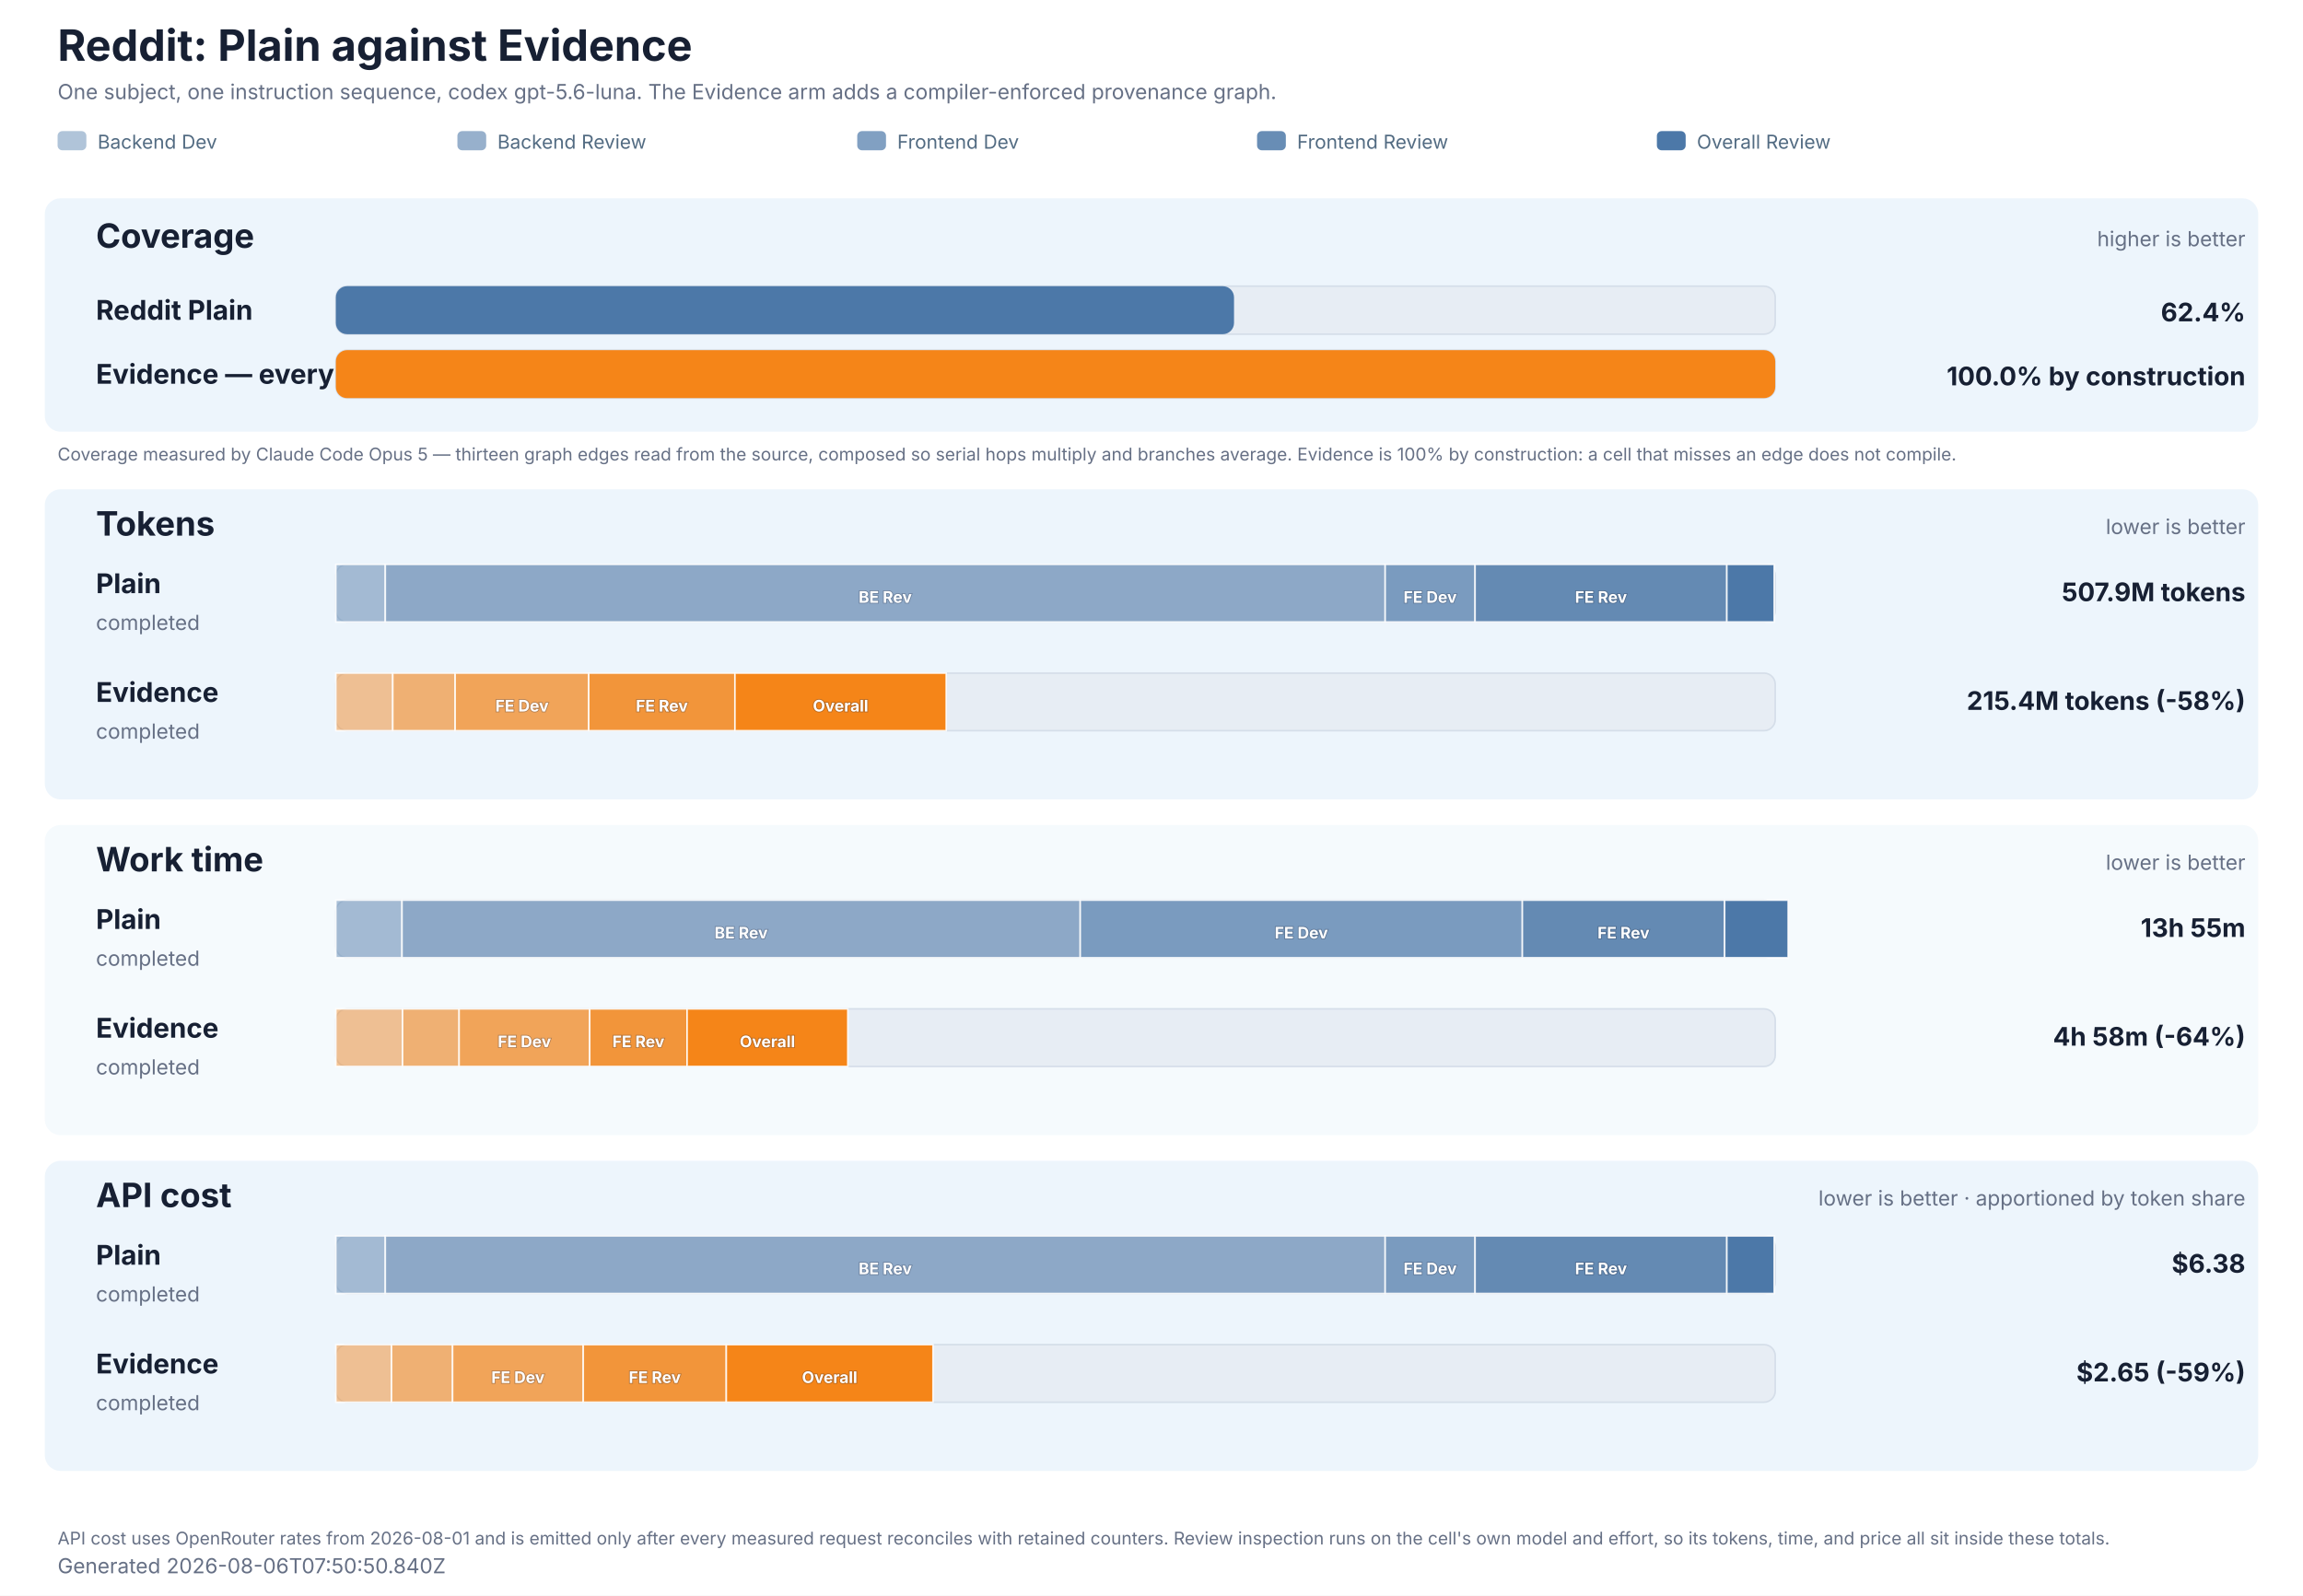
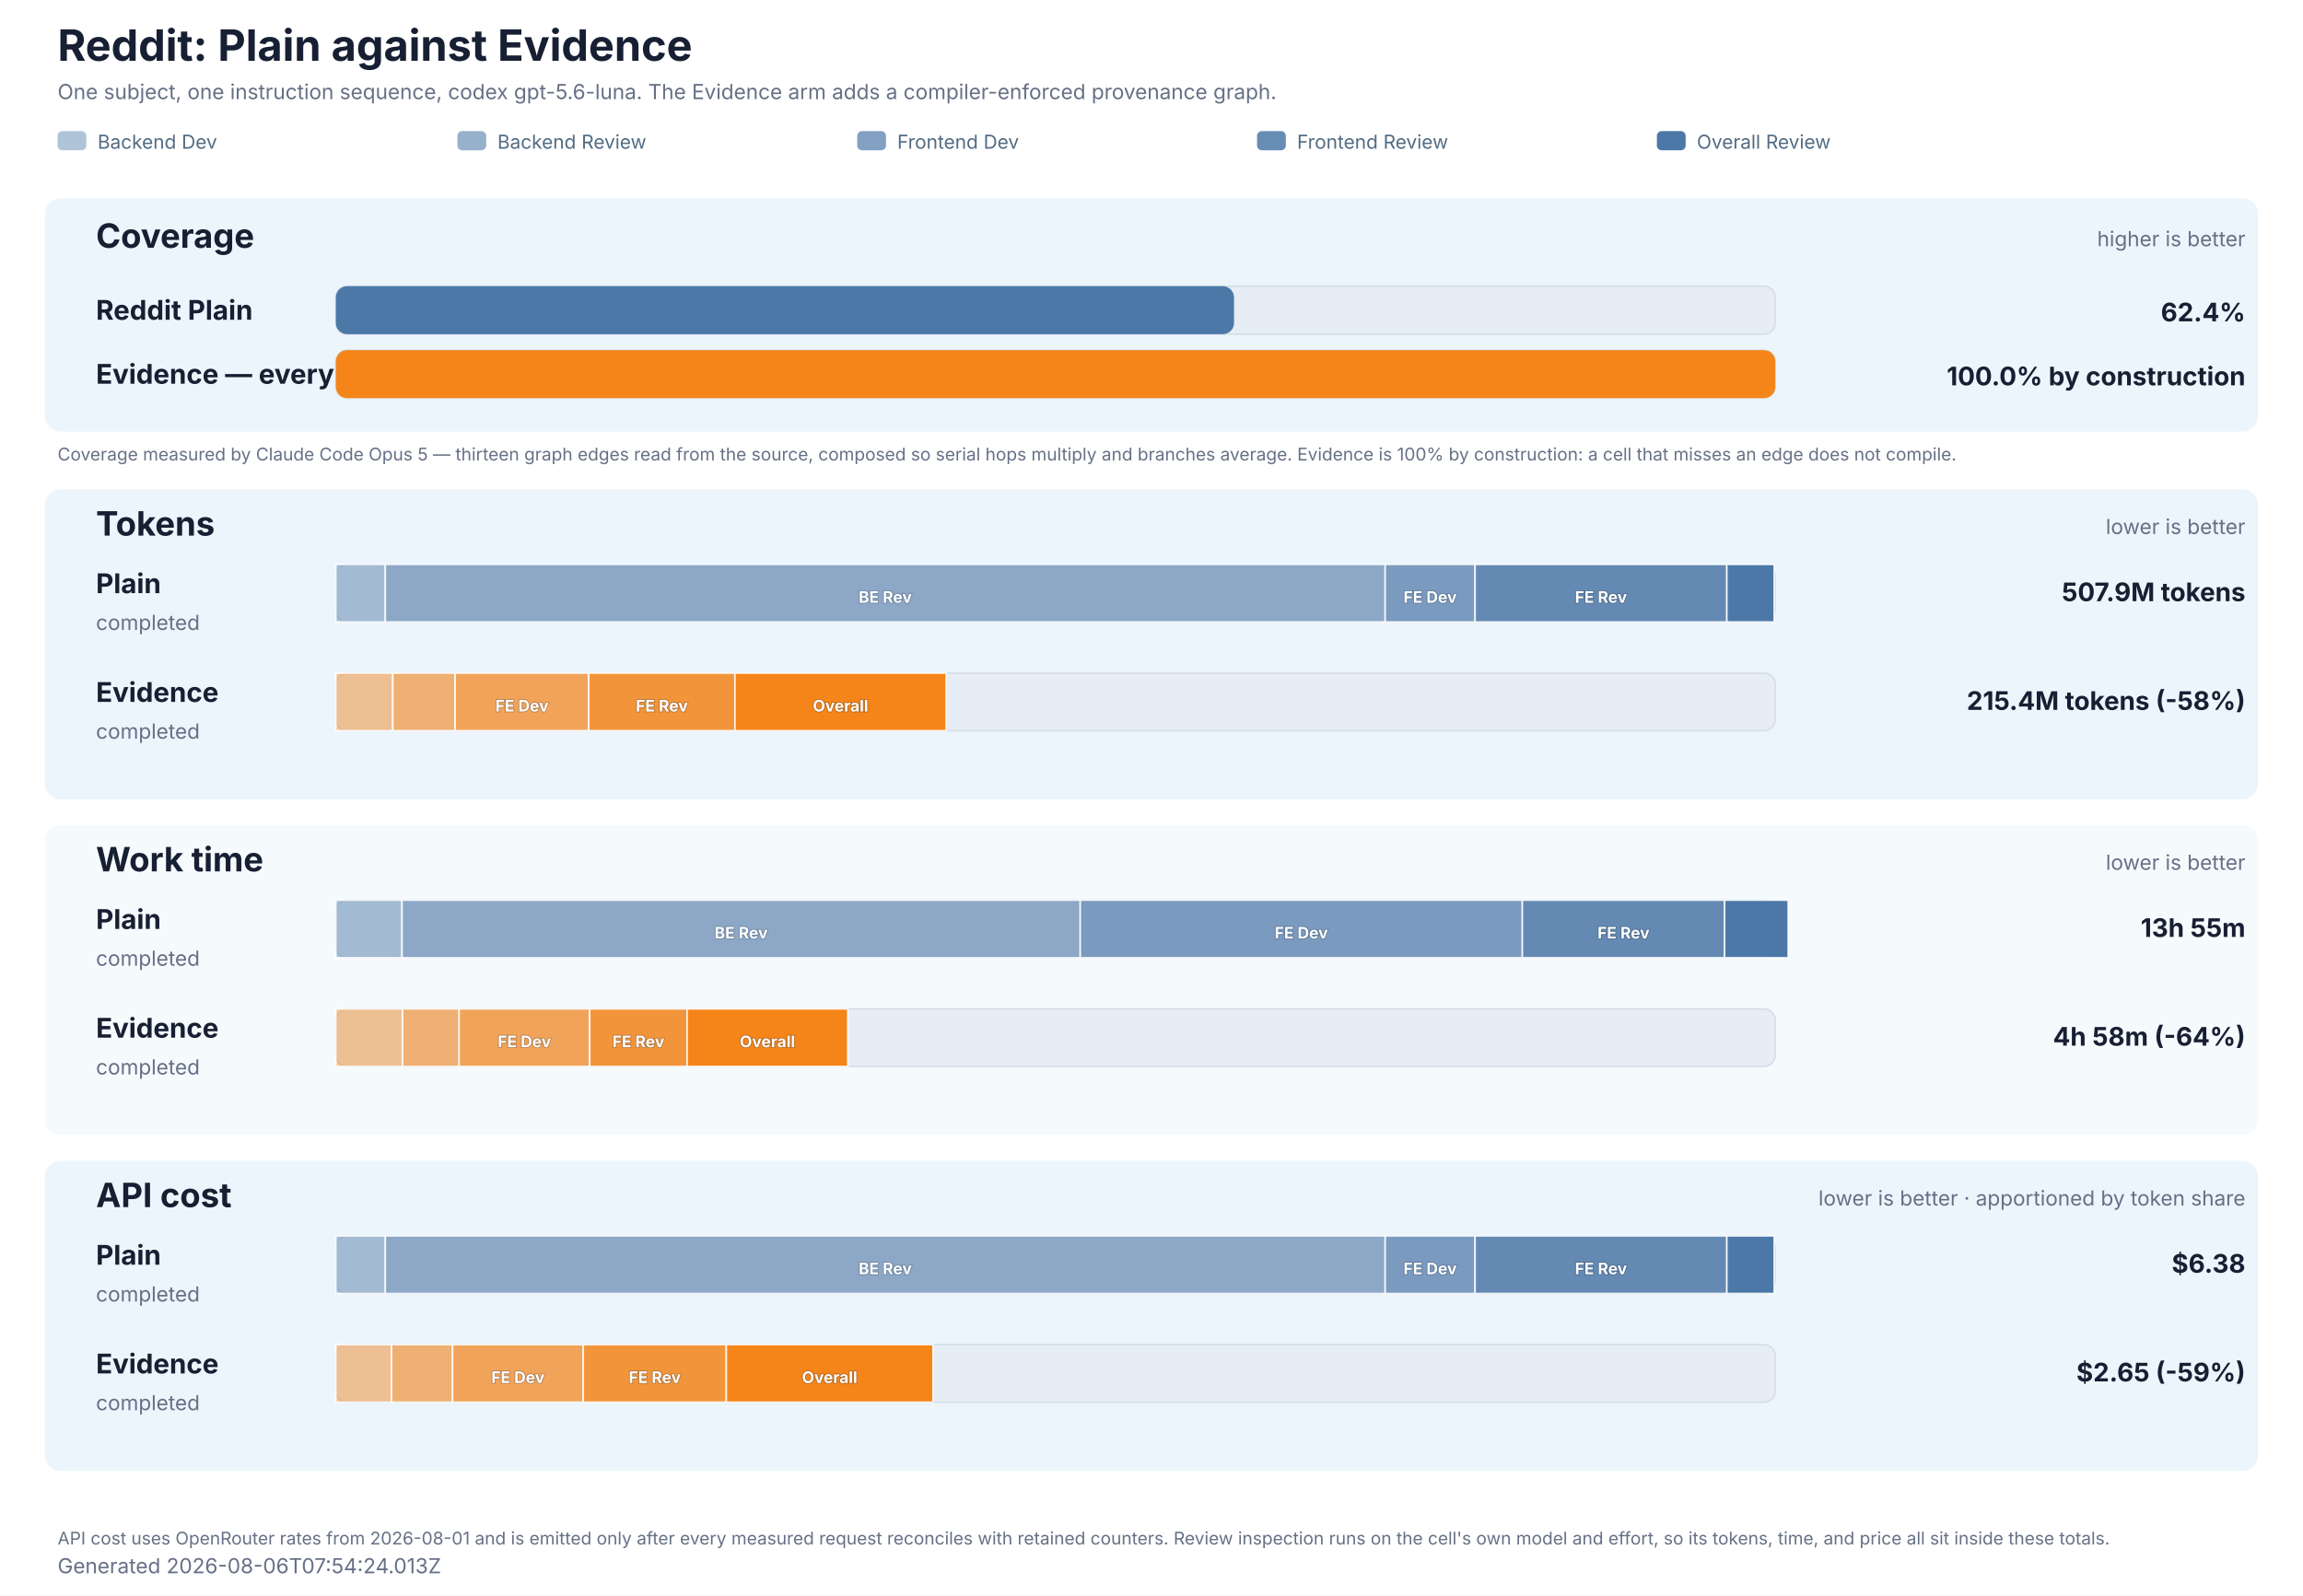
<svg xmlns="http://www.w3.org/2000/svg" role="img" aria-labelledby="title description" viewBox="0 0 1440 998" width="1440" height="998">
  <style>
  text { font-family: Inter, ui-sans-serif, system-ui, -apple-system, BlinkMacSystemFont, 'Segoe UI', sans-serif; fill: #172033; }
  .title { font-size: 27px; font-weight: 700; }
  .subtitle, .generated, .group-meta, .row-status { font-size: 13px; fill: #667085; }
  .group { fill: #e8f2fb; }
  .group-title { font-size: 21px; font-weight: 700; }
  .row-label { font-size: 17px; font-weight: 700; }
  .value { font-size: 16px; font-weight: 700; }
  .cost-value { font-size: 13px; font-weight: 600; fill: #526b82; }
  .legend { font-size: 12px; fill: #526b82; }
  .segment-label { font-size: 10px; font-weight: 700; fill: #ffffff; paint-order: stroke; stroke: #172033; stroke-opacity: 0.28; stroke-width: 1px; }
  .phase-segment { stroke: #ffffff; stroke-opacity: 0.86; stroke-width: 1px; }
  .track { fill: #e7edf4; stroke: #d5dee9; stroke-width: 1px; }
  .empty { font-size: 15px; fill: #667085; }
  .table-title { font-size: 15px; font-weight: 600; }
  .table-header { font-size: 11px; font-weight: 600; fill: #667085; }
  .table-cell { font-size: 12px; fill: #334155; }
  .table-rule { stroke: #dbe4ee; stroke-width: 1px; }
  .table-note { font-size: 11px; fill: #667085; }
</style>
  <rect width="1440" height="998" fill="#ffffff" />
  <text x="36" y="38" class="title">Reddit: Plain against Evidence</text>
  <text x="36" y="62" class="subtitle">One subject, one instruction sequence, codex gpt-5.6-luna. The Evidence arm adds a compiler-enforced provenance graph.</text>
  <rect x="36" y="82" width="18" height="12" rx="3" fill="#4c78a8" fill-opacity="0.44" />
  <text x="61" y="93" class="legend">Backend Dev</text>
  <rect x="286" y="82" width="18" height="12" rx="3" fill="#4c78a8" fill-opacity="0.58" />
  <text x="311" y="93" class="legend">Backend Review</text>
  <rect x="536" y="82" width="18" height="12" rx="3" fill="#4c78a8" fill-opacity="0.7" />
  <text x="561" y="93" class="legend">Frontend Dev</text>
  <rect x="786" y="82" width="18" height="12" rx="3" fill="#4c78a8" fill-opacity="0.84" />
  <text x="811" y="93" class="legend">Frontend Review</text>
  <rect x="1036" y="82" width="18" height="12" rx="3" fill="#4c78a8" fill-opacity="1" />
  <text x="1061" y="93" class="legend">Overall Review</text>
  <rect x="28" y="124" width="1384" height="146" rx="10" class="group" fill-opacity="0.78" />
  <text x="60" y="155" class="group-title">Coverage</text>
  <text x="1404" y="154" text-anchor="end" class="group-meta">higher is better</text>
  <text x="60" y="200" class="row-label" fill="#4c78a8">Reddit Plain</text>
  <rect x="210" y="179" width="900" height="30" rx="7" class="track" />
  <rect x="210" y="179" width="561.60" height="30" rx="7" fill="#4c78a8" data-coverage="62.4" />
  <text x="1404" y="201" text-anchor="end" class="value">62.4%</text>
  <text x="60" y="240" class="row-label" fill="#f58518">Evidence — every subject</text>
  <rect x="210" y="219" width="900" height="30" rx="7" class="track" />
  <rect x="210" y="219" width="900.00" height="30" rx="7" fill="#f58518" data-coverage="100" />
  <text x="1404" y="241" text-anchor="end" class="value">100.0% by construction</text>
  <text x="36" y="288" class="table-note">Coverage measured by Claude Code Opus 5 — thirteen graph edges read from the source, composed so serial hops multiply and branches average. Evidence is 100% by construction: a cell that misses an edge does not compile.</text>
  <rect x="28" y="306" width="1384" height="194" rx="10" class="group" fill-opacity="0.78" />
  <text x="60" y="335" class="group-title">Tokens</text>
  <text x="1404" y="334" text-anchor="end" class="group-meta">lower is better</text>
  <text x="60" y="371" class="row-label" fill="#4c78a8">Plain</text>
  <text x="60" y="394" class="row-status">completed</text>
  <rect x="210" y="353" width="900" height="36" rx="7" class="track" />
  <rect x="210.00" y="353" width="30.92" height="36" fill="#4c78a8" fill-opacity="0.44" class="phase-segment" data-phase="backend-development" />
  <rect x="240.92" y="353" width="625.19" height="36" fill="#4c78a8" fill-opacity="0.58" class="phase-segment" data-phase="backend-review" />
  <text x="553.52" y="377" text-anchor="middle" class="segment-label">BE Rev</text>
  <rect x="866.11" y="353" width="56.22" height="36" fill="#4c78a8" fill-opacity="0.7" class="phase-segment" data-phase="frontend-development" />
  <text x="894.22" y="377" text-anchor="middle" class="segment-label">FE Dev</text>
  <rect x="922.33" y="353" width="157.42" height="36" fill="#4c78a8" fill-opacity="0.84" class="phase-segment" data-phase="frontend-review" />
  <text x="1001.04" y="377" text-anchor="middle" class="segment-label">FE Rev</text>
  <rect x="1079.75" y="353" width="29.60" height="36" fill="#4c78a8" fill-opacity="1" class="phase-segment" data-phase="overall-review" />
  <text x="1404" y="376" text-anchor="end" class="value">507.9M tokens</text>
  <text x="60" y="439" class="row-label" fill="#f58518">Evidence</text>
  <text x="60" y="462" class="row-status">completed</text>
  <rect x="210" y="421" width="900" height="36" rx="7" class="track" />
  <rect x="210.00" y="421" width="35.58" height="36" fill="#f58518" fill-opacity="0.44" class="phase-segment" data-phase="backend-development" />
  <rect x="245.58" y="421" width="39.02" height="36" fill="#f58518" fill-opacity="0.58" class="phase-segment" data-phase="backend-review" />
  <rect x="284.60" y="421" width="83.54" height="36" fill="#f58518" fill-opacity="0.7" class="phase-segment" data-phase="frontend-development" />
  <text x="326.37" y="445" text-anchor="middle" class="segment-label">FE Dev</text>
  <rect x="368.14" y="421" width="91.41" height="36" fill="#f58518" fill-opacity="0.84" class="phase-segment" data-phase="frontend-review" />
  <text x="413.84" y="445" text-anchor="middle" class="segment-label">FE Rev</text>
  <rect x="459.54" y="421" width="132.10" height="36" fill="#f58518" fill-opacity="1" class="phase-segment" data-phase="overall-review" />
  <text x="525.59" y="445" text-anchor="middle" class="segment-label">Overall</text>
  <text x="1404" y="444" text-anchor="end" class="value">215.4M tokens (-58%)</text>
  <rect x="28" y="516" width="1384" height="194" rx="10" class="group" fill-opacity="0.42" />
  <text x="60" y="545" class="group-title">Work time</text>
  <text x="1404" y="544" text-anchor="end" class="group-meta">lower is better</text>
  <text x="60" y="581" class="row-label" fill="#4c78a8">Plain</text>
  <text x="60" y="604" class="row-status">completed</text>
  <rect x="210" y="563" width="900" height="36" rx="7" class="track" />
  <rect x="210.00" y="563" width="41.36" height="36" fill="#4c78a8" fill-opacity="0.44" class="phase-segment" data-phase="backend-development" />
  <rect x="251.36" y="563" width="424.08" height="36" fill="#4c78a8" fill-opacity="0.58" class="phase-segment" data-phase="backend-review" />
  <text x="463.40" y="587" text-anchor="middle" class="segment-label">BE Rev</text>
  <rect x="675.44" y="563" width="276.45" height="36" fill="#4c78a8" fill-opacity="0.7" class="phase-segment" data-phase="frontend-development" />
  <text x="813.66" y="587" text-anchor="middle" class="segment-label">FE Dev</text>
  <rect x="951.89" y="563" width="126.50" height="36" fill="#4c78a8" fill-opacity="0.84" class="phase-segment" data-phase="frontend-review" />
  <text x="1015.13" y="587" text-anchor="middle" class="segment-label">FE Rev</text>
  <rect x="1078.38" y="563" width="39.70" height="36" fill="#4c78a8" fill-opacity="1" class="phase-segment" data-phase="overall-review" />
  <text x="1404" y="586" text-anchor="end" class="value">13h 55m</text>
  <text x="60" y="649" class="row-label" fill="#f58518">Evidence</text>
  <text x="60" y="672" class="row-status">completed</text>
  <rect x="210" y="631" width="900" height="36" rx="7" class="track" />
  <rect x="210.00" y="631" width="41.72" height="36" fill="#f58518" fill-opacity="0.44" class="phase-segment" data-phase="backend-development" />
  <rect x="251.72" y="631" width="35.35" height="36" fill="#f58518" fill-opacity="0.58" class="phase-segment" data-phase="backend-review" />
  <rect x="287.07" y="631" width="81.67" height="36" fill="#f58518" fill-opacity="0.7" class="phase-segment" data-phase="frontend-development" />
  <text x="327.90" y="655" text-anchor="middle" class="segment-label">FE Dev</text>
  <rect x="368.74" y="631" width="60.88" height="36" fill="#f58518" fill-opacity="0.84" class="phase-segment" data-phase="frontend-review" />
  <text x="399.18" y="655" text-anchor="middle" class="segment-label">FE Rev</text>
  <rect x="429.62" y="631" width="100.47" height="36" fill="#f58518" fill-opacity="1" class="phase-segment" data-phase="overall-review" />
  <text x="479.85" y="655" text-anchor="middle" class="segment-label">Overall</text>
  <text x="1404" y="654" text-anchor="end" class="value">4h 58m (-64%)</text>
  <rect x="28" y="726" width="1384" height="194" rx="10" class="group" fill-opacity="0.78" />
  <text x="60" y="755" class="group-title">API cost</text>
  <text x="1404" y="754" text-anchor="end" class="group-meta">lower is better · apportioned by token share</text>
  <text x="60" y="791" class="row-label" fill="#4c78a8">Plain</text>
  <text x="60" y="814" class="row-status">completed</text>
  <rect x="210" y="773" width="900" height="36" rx="7" class="track" />
  <rect x="210.00" y="773" width="30.92" height="36" fill="#4c78a8" fill-opacity="0.44" class="phase-segment" data-phase="backend-development" />
  <rect x="240.92" y="773" width="625.19" height="36" fill="#4c78a8" fill-opacity="0.58" class="phase-segment" data-phase="backend-review" />
  <text x="553.52" y="797" text-anchor="middle" class="segment-label">BE Rev</text>
  <rect x="866.11" y="773" width="56.22" height="36" fill="#4c78a8" fill-opacity="0.7" class="phase-segment" data-phase="frontend-development" />
  <text x="894.22" y="797" text-anchor="middle" class="segment-label">FE Dev</text>
  <rect x="922.33" y="773" width="157.42" height="36" fill="#4c78a8" fill-opacity="0.84" class="phase-segment" data-phase="frontend-review" />
  <text x="1001.04" y="797" text-anchor="middle" class="segment-label">FE Rev</text>
  <rect x="1079.75" y="773" width="29.60" height="36" fill="#4c78a8" fill-opacity="1" class="phase-segment" data-phase="overall-review" />
  <text x="1404" y="796" text-anchor="end" class="value">$6.38</text>
  <text x="60" y="859" class="row-label" fill="#f58518">Evidence</text>
  <text x="60" y="882" class="row-status">completed</text>
  <rect x="210" y="841" width="900" height="36" rx="7" class="track" />
  <rect x="210.00" y="841" width="34.81" height="36" fill="#f58518" fill-opacity="0.44" class="phase-segment" data-phase="backend-development" />
  <rect x="244.81" y="841" width="38.17" height="36" fill="#f58518" fill-opacity="0.58" class="phase-segment" data-phase="backend-review" />
  <rect x="282.98" y="841" width="81.73" height="36" fill="#f58518" fill-opacity="0.7" class="phase-segment" data-phase="frontend-development" />
  <text x="323.85" y="865" text-anchor="middle" class="segment-label">FE Dev</text>
  <rect x="364.71" y="841" width="89.43" height="36" fill="#f58518" fill-opacity="0.84" class="phase-segment" data-phase="frontend-review" />
  <text x="409.42" y="865" text-anchor="middle" class="segment-label">FE Rev</text>
  <rect x="454.14" y="841" width="129.23" height="36" fill="#f58518" fill-opacity="1" class="phase-segment" data-phase="overall-review" />
  <text x="518.75" y="865" text-anchor="middle" class="segment-label">Overall</text>
  <text x="1404" y="864" text-anchor="end" class="value">$2.65 (-59%)</text>
  <text x="36" y="966" class="table-note">API cost uses OpenRouter rates from 2026-08-01 and is emitted only after every measured request reconciles with retained counters. Review inspection runs on the cell's own model and effort, so its tokens, time, and price all sit inside these totals.</text>
-   <text x="36" y="984" class="generated">Generated 2026-08-06T07:50:50.840Z</text>
+   <text x="36" y="984" class="generated">Generated 2026-08-06T07:54:24.013Z</text>
</svg>
